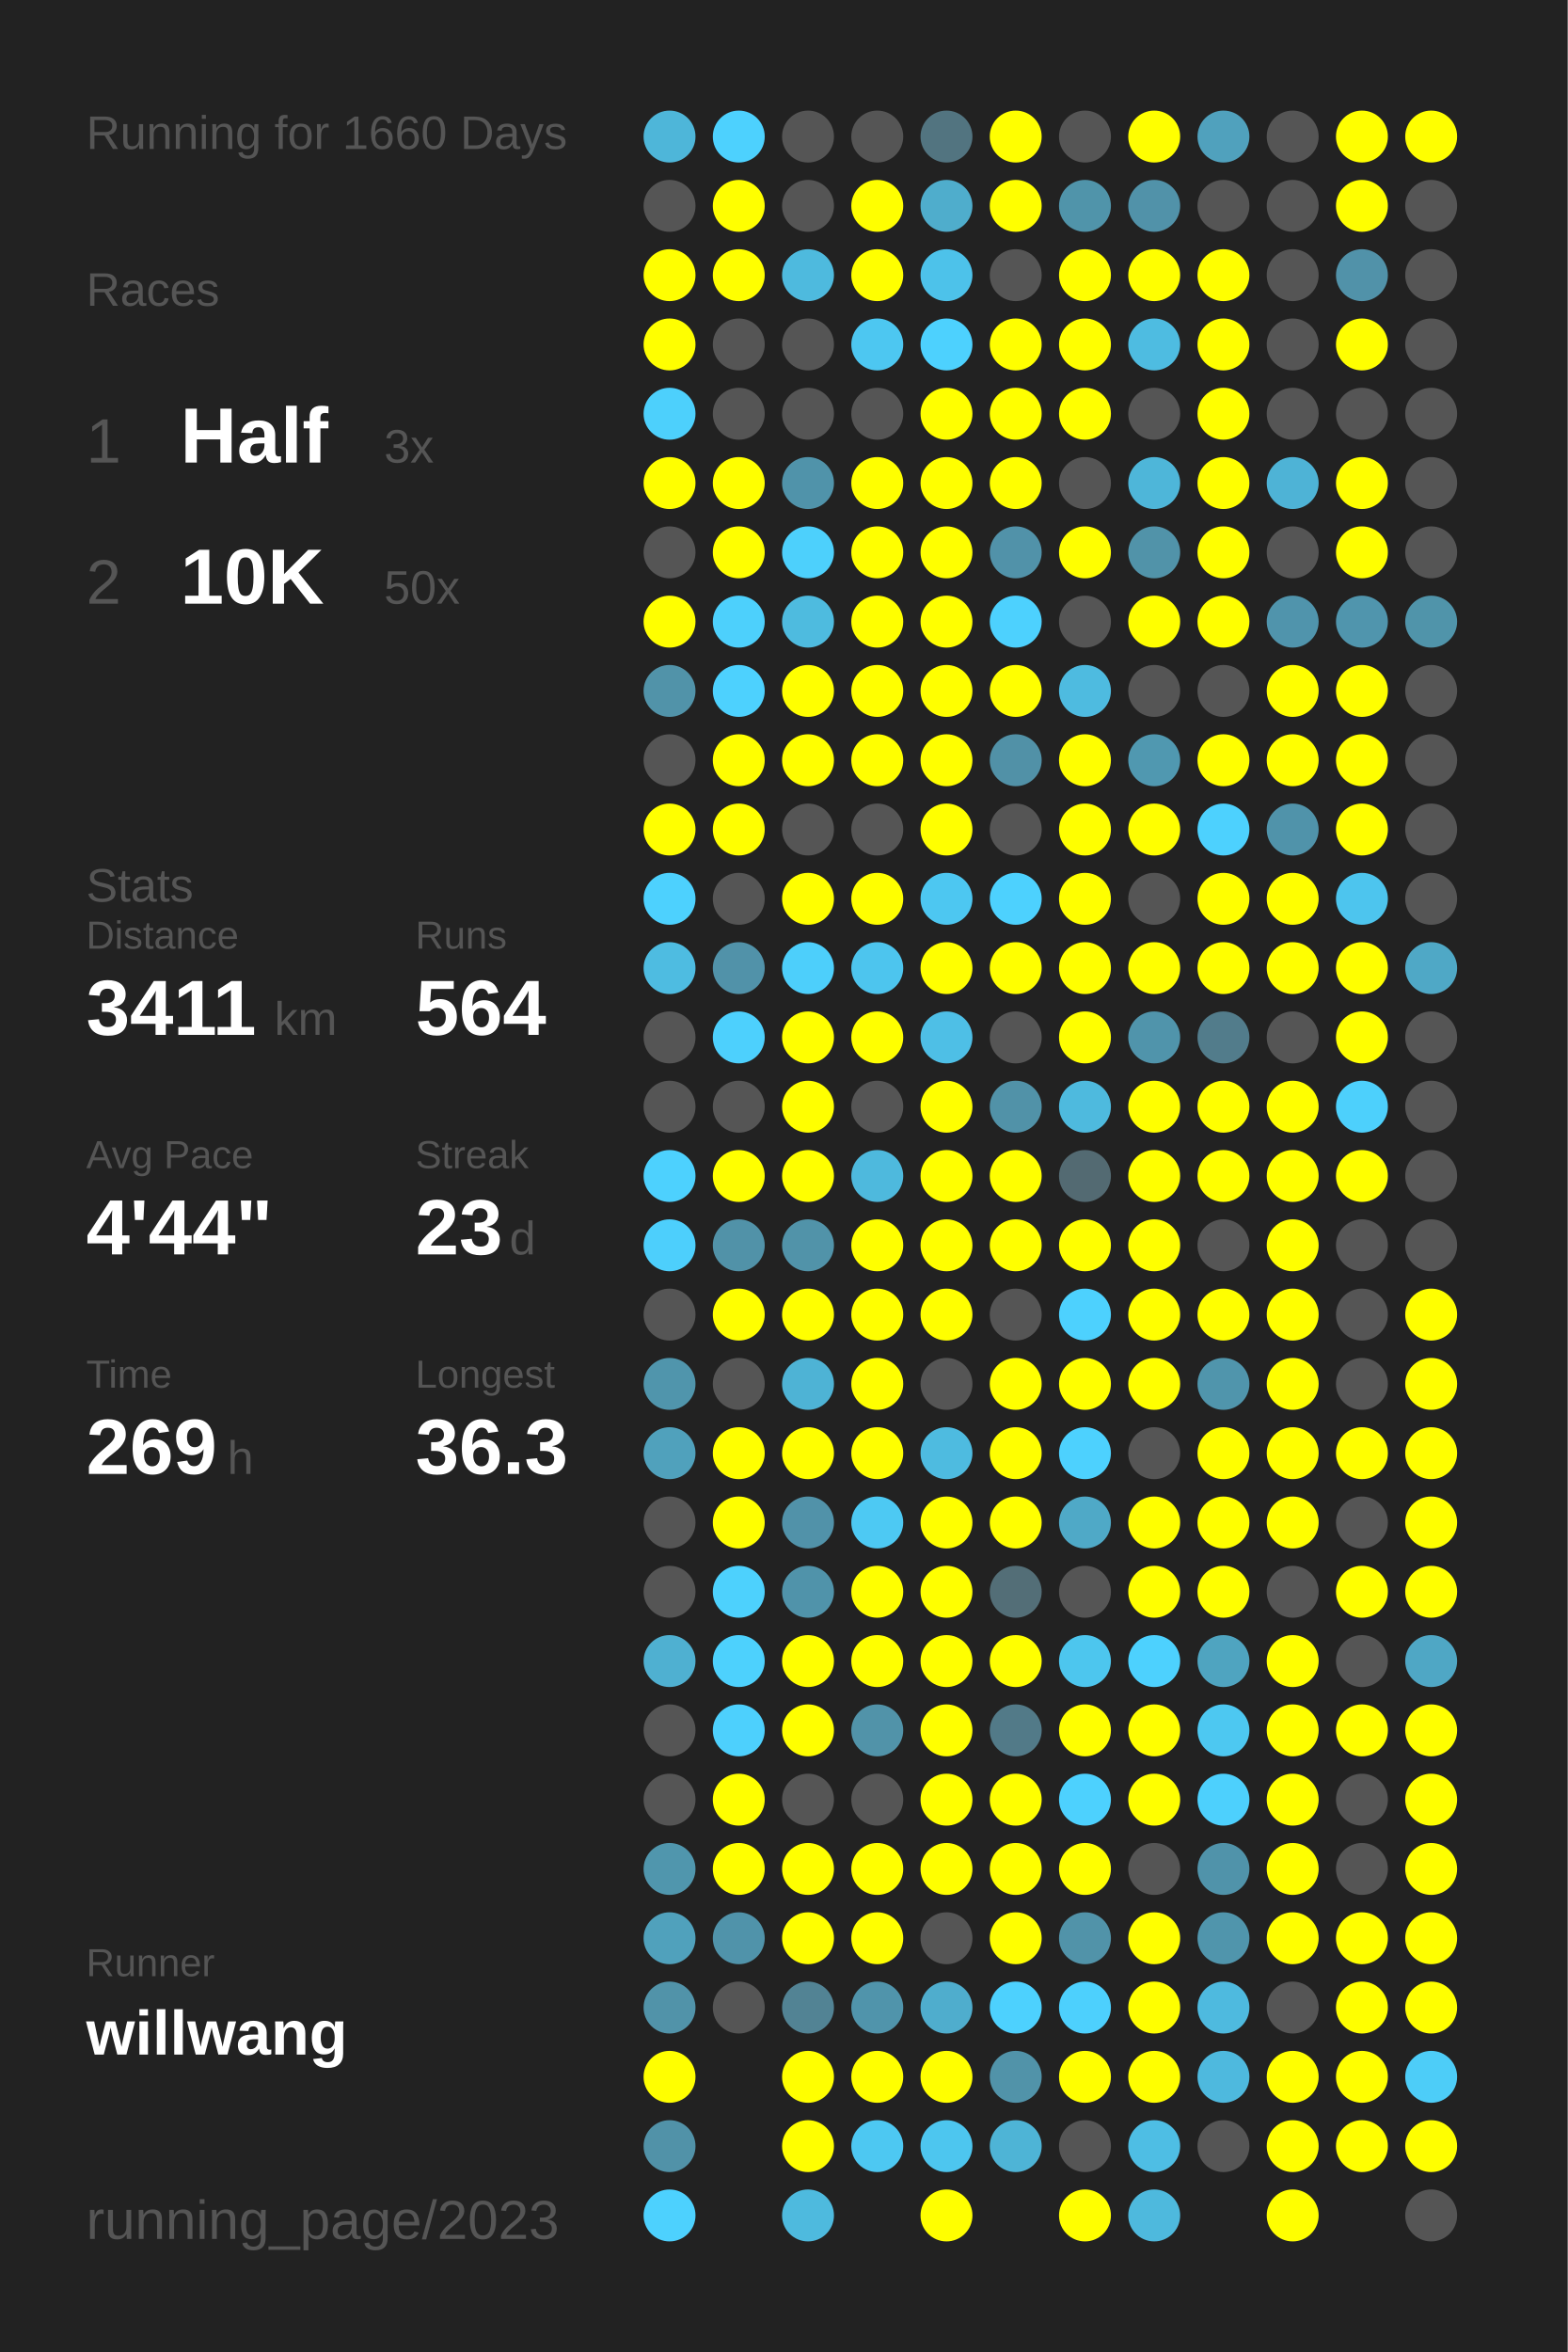
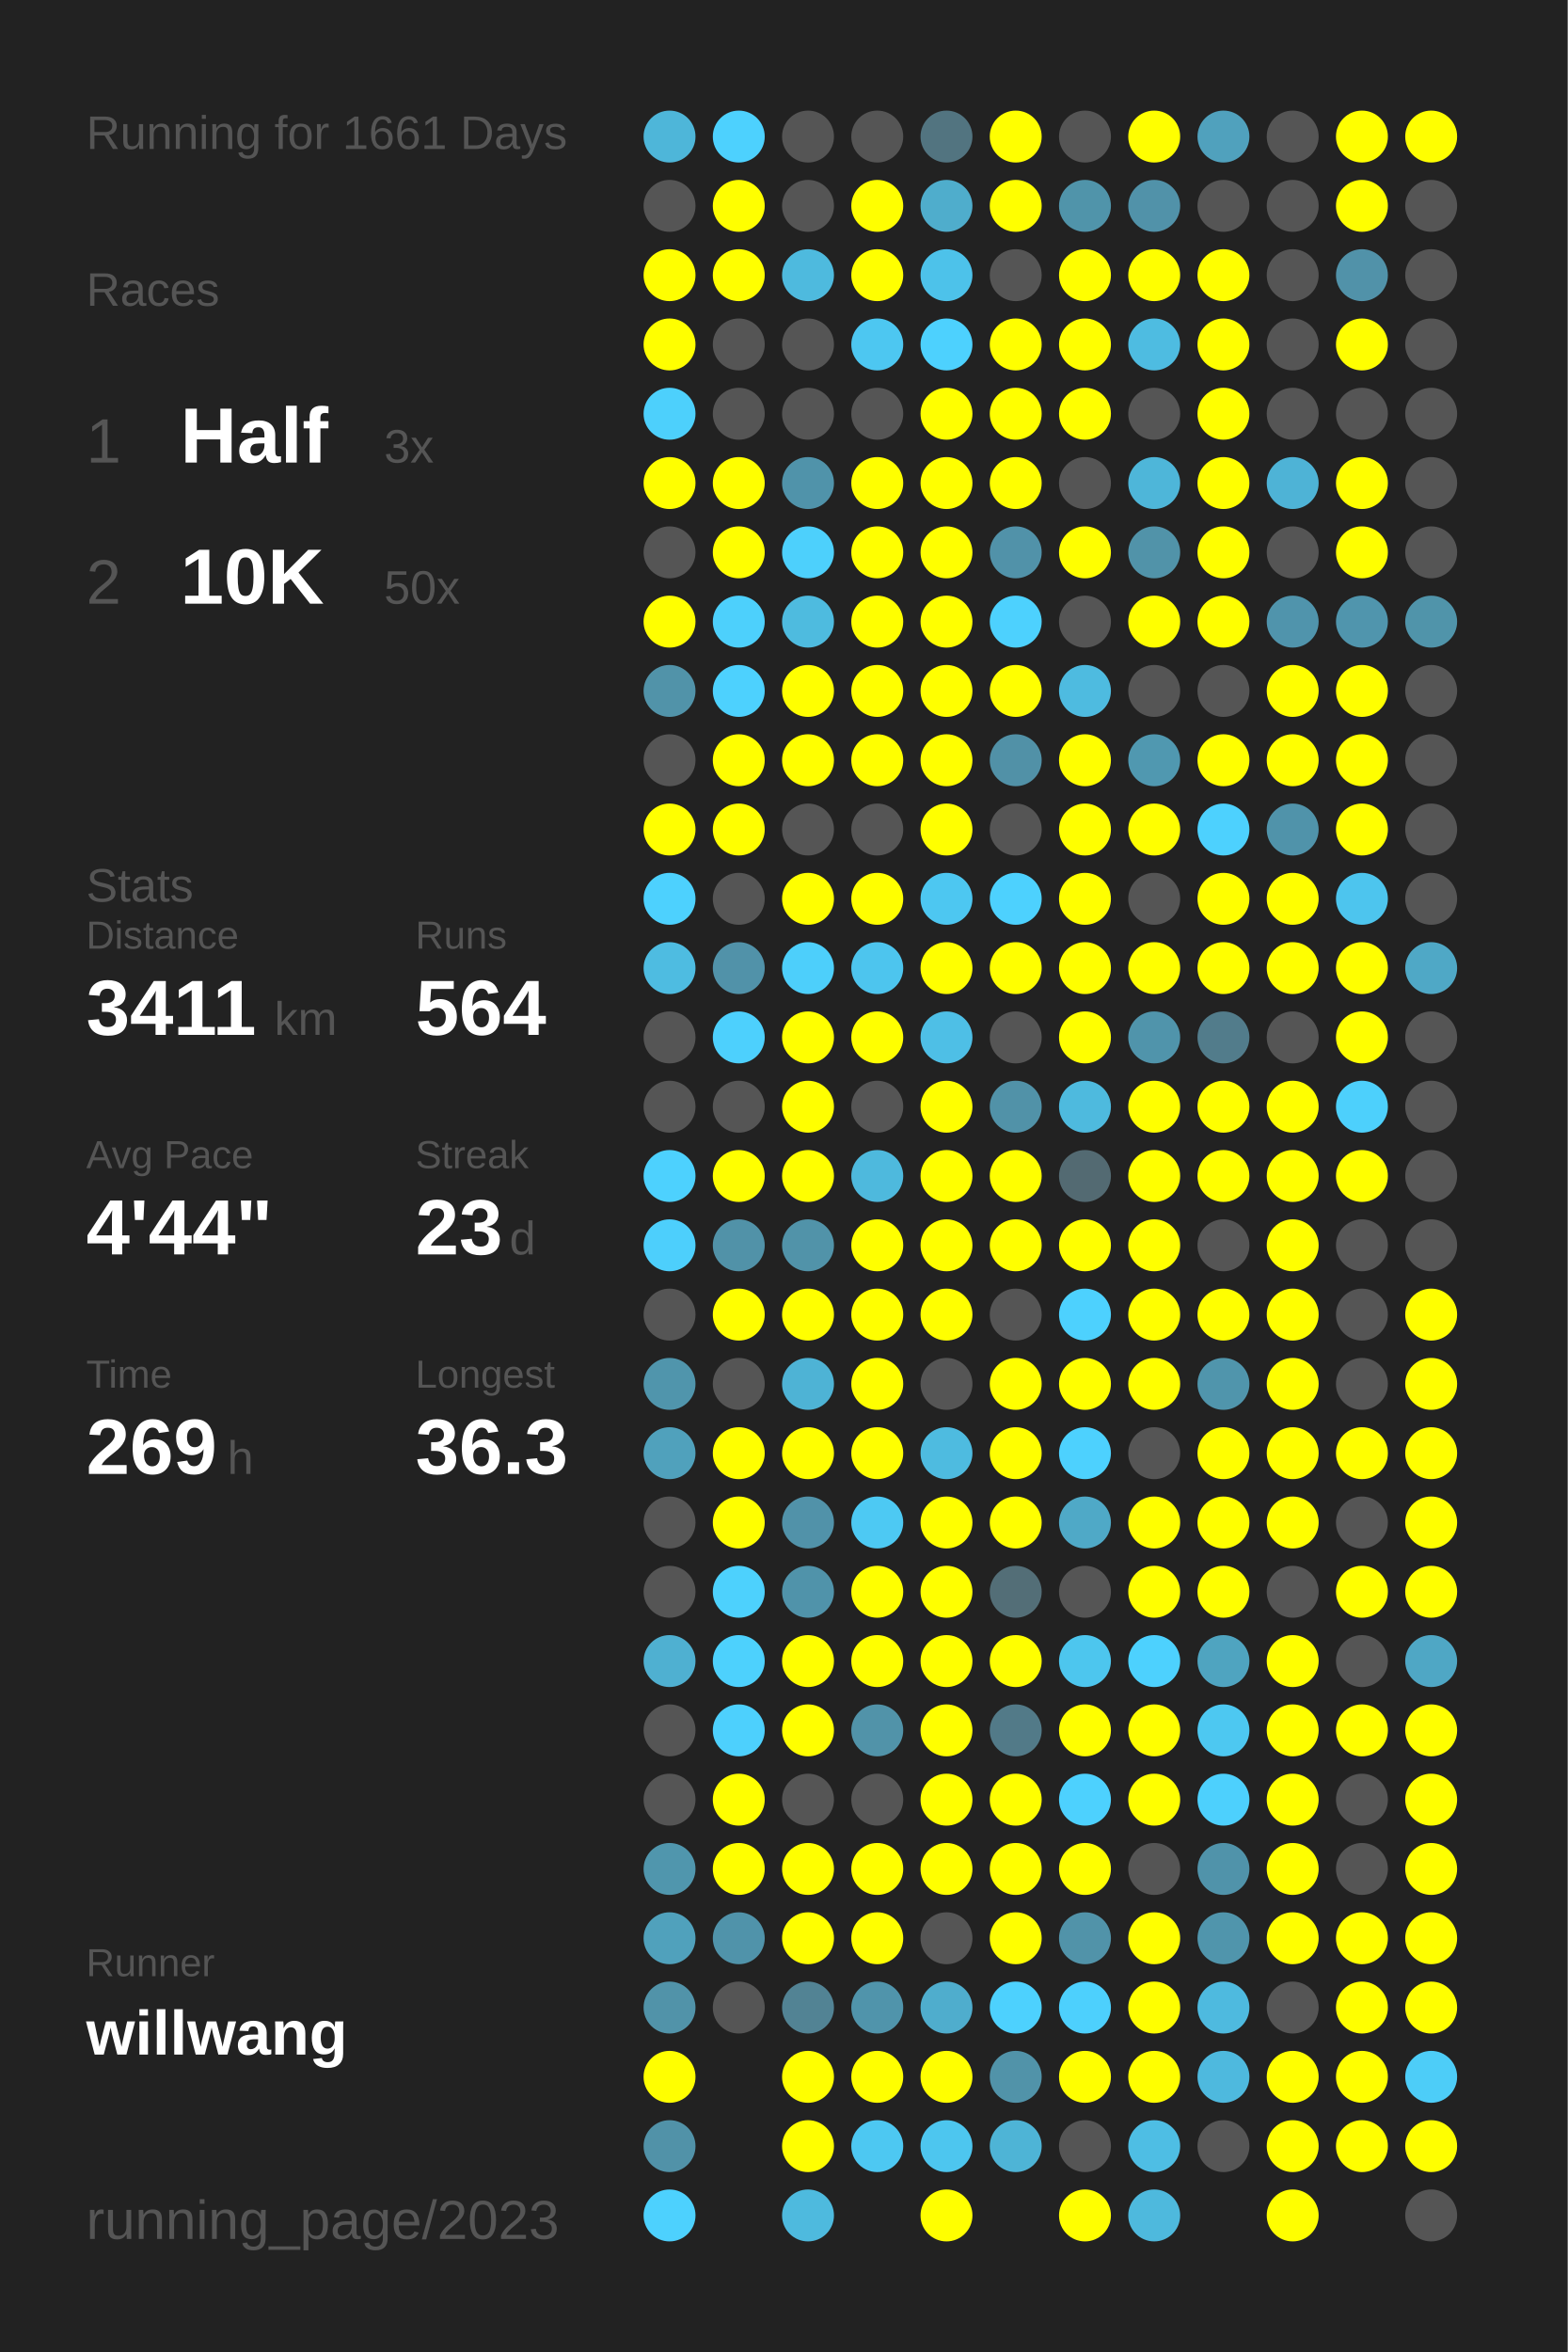
<svg xmlns="http://www.w3.org/2000/svg" baseProfile="full" height="300mm" version="1.1" viewBox="0,0,200,300" width="200mm">
  <defs />
  <rect fill="#222222" height="300" width="200" x="0" y="0" />
-   <text fill="#555555" style="font-size:6px; font-family:Arial;" x="11" y="19">Running for 1660 Days</text>
+   <text fill="#555555" style="font-size:6px; font-family:Arial;" x="11" y="19">Running for 1661 Days</text>
  <text fill="#555555" style="font-size:6px; font-family:Arial;" x="11" y="39">Races</text>
  <text fill="#555555" style="font-size:8px; font-family:Arial;" x="11" y="59">1</text>
  <text fill="#FFFFFF" style="font-size:10px; font-family:Arial; font-weight:bold;" x="23" y="59">Half</text>
  <text fill="#555555" style="font-size:6px; font-family:Arial;" x="49" y="59">3x</text>
  <text fill="#555555" style="font-size:8px; font-family:Arial;" x="11" y="77">2</text>
  <text fill="#FFFFFF" style="font-size:10px; font-family:Arial; font-weight:bold;" x="23" y="77">10K</text>
  <text fill="#555555" style="font-size:6px; font-family:Arial;" x="49" y="77">50x</text>
  <text fill="#555555" style="font-size:6px; font-family:Arial;" x="11" y="115">Stats</text>
  <text fill="#555555" style="font-size:5px; font-family:Arial;" x="11" y="121">Distance</text>
  <text fill="#FFFFFF" style="font-size:10px; font-family:Arial; font-weight:bold;" x="11" y="132">3411</text>
  <text fill="#555555" style="font-size:6px; font-family:Arial;" x="35" y="132">km</text>
  <text fill="#555555" style="font-size:5px; font-family:Arial;" x="53" y="121">Runs</text>
  <text fill="#FFFFFF" style="font-size:10px; font-family:Arial; font-weight:bold;" x="53" y="132">564</text>
  <text fill="#555555" style="font-size:5px; font-family:Arial;" x="11" y="149">Avg Pace</text>
  <text fill="#FFFFFF" style="font-size:10px; font-family:Arial; font-weight:bold;" x="11" y="160">4'44"</text>
  <text fill="#555555" style="font-size:5px; font-family:Arial;" x="53" y="149">Streak</text>
  <text fill="#FFFFFF" style="font-size:10px; font-family:Arial; font-weight:bold;" x="53" y="160">23</text>
  <text fill="#555555" style="font-size:6px; font-family:Arial;" x="65" y="160">d</text>
  <text fill="#555555" style="font-size:5px; font-family:Arial;" x="11" y="177">Time</text>
  <text fill="#FFFFFF" style="font-size:10px; font-family:Arial; font-weight:bold;" x="11" y="188">269</text>
  <text fill="#555555" style="font-size:6px; font-family:Arial;" x="29" y="188">h</text>
  <text fill="#555555" style="font-size:5px; font-family:Arial;" x="53" y="177">Longest</text>
  <text fill="#FFFFFF" style="font-size:10px; font-family:Arial; font-weight:bold;" x="53" y="188">36.3</text>
  <text fill="#555555" style="font-size:5px; font-family:Arial;" x="11" y="252.065">Runner</text>
  <text fill="#FFFFFF" style="font-size:8px; font-family:Arial; font-weight:bold;" x="11" y="262.065">willwang</text>
  <text fill="#555555" style="font-size:7px; font-family:Arial;" x="11" y="285.581">running_page/2023</text>
  <circle cx="85.417" cy="17.419" fill="#4eb6d9" r="3.312" />
  <circle cx="85.417" cy="26.258" fill="#555555" r="3.312" />
  <circle cx="85.417" cy="35.097" fill="#FFFF00" r="3.312" />
  <circle cx="85.417" cy="43.935" fill="#FFFF00" r="3.312" />
  <circle cx="85.417" cy="52.774" fill="#4dd0fc" r="3.312" />
  <circle cx="85.417" cy="61.613" fill="#FFFF00" r="3.312" />
  <circle cx="85.417" cy="70.452" fill="#555555" r="3.312" />
  <circle cx="85.417" cy="79.29" fill="#FFFF00" r="3.312" />
  <circle cx="85.417" cy="88.129" fill="#5193a9" r="3.312" />
  <circle cx="85.417" cy="96.968" fill="#555555" r="3.312" />
  <circle cx="85.417" cy="105.806" fill="#FFFF00" r="3.312" />
  <circle cx="85.417" cy="114.645" fill="#4dd1fe" r="3.312" />
  <circle cx="85.417" cy="123.484" fill="#4ebce1" r="3.312" />
  <circle cx="85.417" cy="132.323" fill="#555555" r="3.312" />
  <circle cx="85.417" cy="141.161" fill="#555555" r="3.312" />
  <circle cx="85.417" cy="150" fill="#4dd1fe" r="3.312" />
  <circle cx="85.417" cy="158.839" fill="#4dcffc" r="3.312" />
  <circle cx="85.417" cy="167.677" fill="#555555" r="3.312" />
  <circle cx="85.417" cy="176.516" fill="#5095ac" r="3.312" />
  <circle cx="85.417" cy="185.355" fill="#50a1bc" r="3.312" />
  <circle cx="85.417" cy="194.194" fill="#555555" r="3.312" />
  <circle cx="85.417" cy="203.032" fill="#555555" r="3.312" />
  <circle cx="85.417" cy="211.871" fill="#4fb0d1" r="3.312" />
  <circle cx="85.417" cy="220.71" fill="#555555" r="3.312" />
  <circle cx="85.417" cy="229.548" fill="#555555" r="3.312" />
  <circle cx="85.417" cy="238.387" fill="#5096ad" r="3.312" />
  <circle cx="85.417" cy="247.226" fill="#50a1bc" r="3.312" />
  <circle cx="85.417" cy="256.065" fill="#5193a9" r="3.312" />
  <circle cx="85.417" cy="264.903" fill="#FFFF00" r="3.312" />
  <circle cx="85.417" cy="273.742" fill="#5192a8" r="3.312" />
  <circle cx="85.417" cy="282.581" fill="#4dd1fe" r="3.312" />
  <circle cx="94.25" cy="17.419" fill="#4dd1fe" r="3.312" />
  <circle cx="94.25" cy="26.258" fill="#FFFF00" r="3.312" />
  <circle cx="94.25" cy="35.097" fill="#FFFF00" r="3.312" />
  <circle cx="94.25" cy="43.935" fill="#555555" r="3.312" />
  <circle cx="94.25" cy="52.774" fill="#555555" r="3.312" />
  <circle cx="94.25" cy="61.613" fill="#FFFF00" r="3.312" />
  <circle cx="94.25" cy="70.452" fill="#FFFF00" r="3.312" />
  <circle cx="94.25" cy="79.29" fill="#4dd0fc" r="3.312" />
  <circle cx="94.25" cy="88.129" fill="#4dd1fe" r="3.312" />
  <circle cx="94.25" cy="96.968" fill="#FFFF00" r="3.312" />
  <circle cx="94.25" cy="105.806" fill="#FFFF00" r="3.312" />
  <circle cx="94.25" cy="114.645" fill="#555555" r="3.312" />
  <circle cx="94.25" cy="123.484" fill="#5192a9" r="3.312" />
  <circle cx="94.25" cy="132.323" fill="#4dd0fd" r="3.312" />
  <circle cx="94.25" cy="141.161" fill="#555555" r="3.312" />
  <circle cx="94.25" cy="150" fill="#FFFF00" r="3.312" />
  <circle cx="94.25" cy="158.839" fill="#5192a8" r="3.312" />
  <circle cx="94.25" cy="167.677" fill="#FFFF00" r="3.312" />
  <circle cx="94.25" cy="176.516" fill="#555555" r="3.312" />
  <circle cx="94.25" cy="185.355" fill="#FFFF00" r="3.312" />
  <circle cx="94.25" cy="194.194" fill="#FFFF00" r="3.312" />
  <circle cx="94.25" cy="203.032" fill="#4dd1fd" r="3.312" />
  <circle cx="94.25" cy="211.871" fill="#4dd1fd" r="3.312" />
  <circle cx="94.25" cy="220.71" fill="#4dd0fd" r="3.312" />
  <circle cx="94.25" cy="229.548" fill="#FFFF00" r="3.312" />
  <circle cx="94.25" cy="238.387" fill="#FFFF00" r="3.312" />
  <circle cx="94.25" cy="247.226" fill="#5093aa" r="3.312" />
  <circle cx="94.25" cy="256.065" fill="#555555" r="3.312" />
  <circle cx="103.083" cy="17.419" fill="#555555" r="3.312" />
  <circle cx="103.083" cy="26.258" fill="#555555" r="3.312" />
  <circle cx="103.083" cy="35.097" fill="#4ebade" r="3.312" />
  <circle cx="103.083" cy="43.935" fill="#555555" r="3.312" />
  <circle cx="103.083" cy="52.774" fill="#555555" r="3.312" />
  <circle cx="103.083" cy="61.613" fill="#5093aa" r="3.312" />
  <circle cx="103.083" cy="70.452" fill="#4dd0fc" r="3.312" />
  <circle cx="103.083" cy="79.29" fill="#4ebbdf" r="3.312" />
  <circle cx="103.083" cy="88.129" fill="#FFFF00" r="3.312" />
  <circle cx="103.083" cy="96.968" fill="#FFFF00" r="3.312" />
  <circle cx="103.083" cy="105.806" fill="#555555" r="3.312" />
  <circle cx="103.083" cy="114.645" fill="#FFFF00" r="3.312" />
  <circle cx="103.083" cy="123.484" fill="#4dcffb" r="3.312" />
  <circle cx="103.083" cy="132.323" fill="#FFFF00" r="3.312" />
  <circle cx="103.083" cy="141.161" fill="#FFFF00" r="3.312" />
  <circle cx="103.083" cy="150" fill="#FFFF00" r="3.312" />
  <circle cx="103.083" cy="158.839" fill="#5193a9" r="3.312" />
  <circle cx="103.083" cy="167.677" fill="#FFFF00" r="3.312" />
  <circle cx="103.083" cy="176.516" fill="#4eb3d5" r="3.312" />
  <circle cx="103.083" cy="185.355" fill="#FFFF00" r="3.312" />
  <circle cx="103.083" cy="194.194" fill="#5192a9" r="3.312" />
  <circle cx="103.083" cy="203.032" fill="#5093aa" r="3.312" />
  <circle cx="103.083" cy="211.871" fill="#FFFF00" r="3.312" />
  <circle cx="103.083" cy="220.71" fill="#FFFF00" r="3.312" />
  <circle cx="103.083" cy="229.548" fill="#555555" r="3.312" />
  <circle cx="103.083" cy="238.387" fill="#FFFF00" r="3.312" />
  <circle cx="103.083" cy="247.226" fill="#FFFF00" r="3.312" />
  <circle cx="103.083" cy="256.065" fill="#528394" r="3.312" />
  <circle cx="103.083" cy="264.903" fill="#FFFF00" r="3.312" />
  <circle cx="103.083" cy="273.742" fill="#FFFF00" r="3.312" />
  <circle cx="103.083" cy="282.581" fill="#4ebade" r="3.312" />
  <circle cx="111.917" cy="17.419" fill="#555555" r="3.312" />
  <circle cx="111.917" cy="26.258" fill="#FFFF00" r="3.312" />
  <circle cx="111.917" cy="35.097" fill="#FFFF00" r="3.312" />
  <circle cx="111.917" cy="43.935" fill="#4dc7f1" r="3.312" />
  <circle cx="111.917" cy="52.774" fill="#555555" r="3.312" />
  <circle cx="111.917" cy="61.613" fill="#FFFF00" r="3.312" />
  <circle cx="111.917" cy="70.452" fill="#FFFF00" r="3.312" />
  <circle cx="111.917" cy="79.29" fill="#FFFF00" r="3.312" />
  <circle cx="111.917" cy="88.129" fill="#FFFF00" r="3.312" />
  <circle cx="111.917" cy="96.968" fill="#FFFF00" r="3.312" />
  <circle cx="111.917" cy="105.806" fill="#555555" r="3.312" />
  <circle cx="111.917" cy="114.645" fill="#FFFF00" r="3.312" />
  <circle cx="111.917" cy="123.484" fill="#4dc5ee" r="3.312" />
  <circle cx="111.917" cy="132.323" fill="#FFFF00" r="3.312" />
  <circle cx="111.917" cy="141.161" fill="#555555" r="3.312" />
  <circle cx="111.917" cy="150" fill="#4eb9dd" r="3.312" />
  <circle cx="111.917" cy="158.839" fill="#FFFF00" r="3.312" />
  <circle cx="111.917" cy="167.677" fill="#FFFF00" r="3.312" />
  <circle cx="111.917" cy="176.516" fill="#FFFF00" r="3.312" />
  <circle cx="111.917" cy="185.355" fill="#FFFF00" r="3.312" />
  <circle cx="111.917" cy="194.194" fill="#4dc9f3" r="3.312" />
  <circle cx="111.917" cy="203.032" fill="#FFFF00" r="3.312" />
  <circle cx="111.917" cy="211.871" fill="#FFFF00" r="3.312" />
  <circle cx="111.917" cy="220.71" fill="#5193a9" r="3.312" />
  <circle cx="111.917" cy="229.548" fill="#555555" r="3.312" />
  <circle cx="111.917" cy="238.387" fill="#FFFF00" r="3.312" />
  <circle cx="111.917" cy="247.226" fill="#FFFF00" r="3.312" />
  <circle cx="111.917" cy="256.065" fill="#5094ab" r="3.312" />
  <circle cx="111.917" cy="264.903" fill="#FFFF00" r="3.312" />
  <circle cx="111.917" cy="273.742" fill="#4dc8f2" r="3.312" />
  <circle cx="120.75" cy="17.419" fill="#527480" r="3.312" />
  <circle cx="120.75" cy="26.258" fill="#4fadcc" r="3.312" />
  <circle cx="120.75" cy="35.097" fill="#4dc2ea" r="3.312" />
  <circle cx="120.75" cy="43.935" fill="#4dd1fe" r="3.312" />
  <circle cx="120.75" cy="52.774" fill="#FFFF00" r="3.312" />
  <circle cx="120.75" cy="61.613" fill="#FFFF00" r="3.312" />
  <circle cx="120.75" cy="70.452" fill="#FFFF00" r="3.312" />
  <circle cx="120.75" cy="79.29" fill="#FFFF00" r="3.312" />
  <circle cx="120.75" cy="88.129" fill="#FFFF00" r="3.312" />
  <circle cx="120.75" cy="96.968" fill="#FFFF00" r="3.312" />
  <circle cx="120.75" cy="105.806" fill="#FFFF00" r="3.312" />
  <circle cx="120.75" cy="114.645" fill="#4dc7f1" r="3.312" />
  <circle cx="120.75" cy="123.484" fill="#FFFF00" r="3.312" />
  <circle cx="120.75" cy="132.323" fill="#4ebfe6" r="3.312" />
  <circle cx="120.75" cy="141.161" fill="#FFFF00" r="3.312" />
  <circle cx="120.75" cy="150" fill="#FFFF00" r="3.312" />
  <circle cx="120.75" cy="158.839" fill="#FFFF00" r="3.312" />
  <circle cx="120.75" cy="167.677" fill="#FFFF00" r="3.312" />
  <circle cx="120.75" cy="176.516" fill="#555555" r="3.312" />
  <circle cx="120.75" cy="185.355" fill="#4ebbe0" r="3.312" />
  <circle cx="120.75" cy="194.194" fill="#FFFF00" r="3.312" />
  <circle cx="120.75" cy="203.032" fill="#FFFF00" r="3.312" />
  <circle cx="120.75" cy="211.871" fill="#FFFF00" r="3.312" />
  <circle cx="120.75" cy="220.71" fill="#FFFF00" r="3.312" />
  <circle cx="120.75" cy="229.548" fill="#FFFF00" r="3.312" />
  <circle cx="120.75" cy="238.387" fill="#FFFF00" r="3.312" />
  <circle cx="120.75" cy="247.226" fill="#555555" r="3.312" />
  <circle cx="120.75" cy="256.065" fill="#4fadcd" r="3.312" />
  <circle cx="120.75" cy="264.903" fill="#FFFF00" r="3.312" />
  <circle cx="120.75" cy="273.742" fill="#4dc6ef" r="3.312" />
  <circle cx="120.75" cy="282.581" fill="#FFFF00" r="3.312" />
  <circle cx="129.583" cy="17.419" fill="#FFFF00" r="3.312" />
  <circle cx="129.583" cy="26.258" fill="#FFFF00" r="3.312" />
  <circle cx="129.583" cy="35.097" fill="#555555" r="3.312" />
  <circle cx="129.583" cy="43.935" fill="#FFFF00" r="3.312" />
  <circle cx="129.583" cy="52.774" fill="#FFFF00" r="3.312" />
  <circle cx="129.583" cy="61.613" fill="#FFFF00" r="3.312" />
  <circle cx="129.583" cy="70.452" fill="#5192a9" r="3.312" />
  <circle cx="129.583" cy="79.29" fill="#4dd1fe" r="3.312" />
  <circle cx="129.583" cy="88.129" fill="#FFFF00" r="3.312" />
  <circle cx="129.583" cy="96.968" fill="#5191a7" r="3.312" />
  <circle cx="129.583" cy="105.806" fill="#555555" r="3.312" />
  <circle cx="129.583" cy="114.645" fill="#4dd1fe" r="3.312" />
  <circle cx="129.583" cy="123.484" fill="#FFFF00" r="3.312" />
  <circle cx="129.583" cy="132.323" fill="#555555" r="3.312" />
  <circle cx="129.583" cy="141.161" fill="#5192a8" r="3.312" />
  <circle cx="129.583" cy="150" fill="#FFFF00" r="3.312" />
  <circle cx="129.583" cy="158.839" fill="#FFFF00" r="3.312" />
  <circle cx="129.583" cy="167.677" fill="#555555" r="3.312" />
  <circle cx="129.583" cy="176.516" fill="#FFFF00" r="3.312" />
  <circle cx="129.583" cy="185.355" fill="#FFFF00" r="3.312" />
  <circle cx="129.583" cy="194.194" fill="#FFFF00" r="3.312" />
  <circle cx="129.583" cy="203.032" fill="#536e77" r="3.312" />
  <circle cx="129.583" cy="211.871" fill="#FFFF00" r="3.312" />
  <circle cx="129.583" cy="220.71" fill="#527a88" r="3.312" />
  <circle cx="129.583" cy="229.548" fill="#FFFF00" r="3.312" />
  <circle cx="129.583" cy="238.387" fill="#FFFF00" r="3.312" />
  <circle cx="129.583" cy="247.226" fill="#FFFF00" r="3.312" />
  <circle cx="129.583" cy="256.065" fill="#4dd1fe" r="3.312" />
  <circle cx="129.583" cy="264.903" fill="#5193a9" r="3.312" />
  <circle cx="129.583" cy="273.742" fill="#4eb4d6" r="3.312" />
  <circle cx="138.417" cy="17.419" fill="#555555" r="3.312" />
  <circle cx="138.417" cy="26.258" fill="#5094aa" r="3.312" />
  <circle cx="138.417" cy="35.097" fill="#FFFF00" r="3.312" />
  <circle cx="138.417" cy="43.935" fill="#FFFF00" r="3.312" />
  <circle cx="138.417" cy="52.774" fill="#FFFF00" r="3.312" />
  <circle cx="138.417" cy="61.613" fill="#555555" r="3.312" />
  <circle cx="138.417" cy="70.452" fill="#FFFF00" r="3.312" />
  <circle cx="138.417" cy="79.29" fill="#555555" r="3.312" />
  <circle cx="138.417" cy="88.129" fill="#4ebbe0" r="3.312" />
  <circle cx="138.417" cy="96.968" fill="#FFFF00" r="3.312" />
  <circle cx="138.417" cy="105.806" fill="#FFFF00" r="3.312" />
  <circle cx="138.417" cy="114.645" fill="#FFFF00" r="3.312" />
  <circle cx="138.417" cy="123.484" fill="#FFFF00" r="3.312" />
  <circle cx="138.417" cy="132.323" fill="#FFFF00" r="3.312" />
  <circle cx="138.417" cy="141.161" fill="#4ebade" r="3.312" />
  <circle cx="138.417" cy="150" fill="#536a72" r="3.312" />
  <circle cx="138.417" cy="158.839" fill="#FFFF00" r="3.312" />
  <circle cx="138.417" cy="167.677" fill="#4dd1fe" r="3.312" />
  <circle cx="138.417" cy="176.516" fill="#FFFF00" r="3.312" />
  <circle cx="138.417" cy="185.355" fill="#4dd1fe" r="3.312" />
  <circle cx="138.417" cy="194.194" fill="#4fa9c7" r="3.312" />
  <circle cx="138.417" cy="203.032" fill="#555555" r="3.312" />
  <circle cx="138.417" cy="211.871" fill="#4dc6ee" r="3.312" />
  <circle cx="138.417" cy="220.71" fill="#FFFF00" r="3.312" />
  <circle cx="138.417" cy="229.548" fill="#4dd1fe" r="3.312" />
  <circle cx="138.417" cy="238.387" fill="#FFFF00" r="3.312" />
  <circle cx="138.417" cy="247.226" fill="#5193a9" r="3.312" />
  <circle cx="138.417" cy="256.065" fill="#4dd0fd" r="3.312" />
  <circle cx="138.417" cy="264.903" fill="#FFFF00" r="3.312" />
  <circle cx="138.417" cy="273.742" fill="#555555" r="3.312" />
  <circle cx="138.417" cy="282.581" fill="#FFFF00" r="3.312" />
  <circle cx="147.25" cy="17.419" fill="#FFFF00" r="3.312" />
  <circle cx="147.25" cy="26.258" fill="#5192a9" r="3.312" />
  <circle cx="147.25" cy="35.097" fill="#FFFF00" r="3.312" />
  <circle cx="147.25" cy="43.935" fill="#4ebce1" r="3.312" />
  <circle cx="147.25" cy="52.774" fill="#555555" r="3.312" />
  <circle cx="147.25" cy="61.613" fill="#4eb6d9" r="3.312" />
  <circle cx="147.25" cy="70.452" fill="#5193a9" r="3.312" />
  <circle cx="147.25" cy="79.29" fill="#FFFF00" r="3.312" />
  <circle cx="147.25" cy="88.129" fill="#555555" r="3.312" />
  <circle cx="147.25" cy="96.968" fill="#5098b0" r="3.312" />
  <circle cx="147.25" cy="105.806" fill="#FFFF00" r="3.312" />
  <circle cx="147.25" cy="114.645" fill="#555555" r="3.312" />
  <circle cx="147.25" cy="123.484" fill="#FFFF00" r="3.312" />
  <circle cx="147.25" cy="132.323" fill="#5094ab" r="3.312" />
  <circle cx="147.25" cy="141.161" fill="#FFFF00" r="3.312" />
  <circle cx="147.25" cy="150" fill="#FFFF00" r="3.312" />
  <circle cx="147.25" cy="158.839" fill="#FFFF00" r="3.312" />
  <circle cx="147.25" cy="167.677" fill="#FFFF00" r="3.312" />
  <circle cx="147.25" cy="176.516" fill="#FFFF00" r="3.312" />
  <circle cx="147.25" cy="185.355" fill="#555555" r="3.312" />
  <circle cx="147.25" cy="194.194" fill="#FFFF00" r="3.312" />
  <circle cx="147.25" cy="203.032" fill="#FFFF00" r="3.312" />
  <circle cx="147.25" cy="211.871" fill="#4dd1fe" r="3.312" />
  <circle cx="147.25" cy="220.71" fill="#FFFF00" r="3.312" />
  <circle cx="147.25" cy="229.548" fill="#FFFF00" r="3.312" />
  <circle cx="147.25" cy="238.387" fill="#555555" r="3.312" />
  <circle cx="147.25" cy="247.226" fill="#FFFF00" r="3.312" />
  <circle cx="147.25" cy="256.065" fill="#FFFF00" r="3.312" />
  <circle cx="147.25" cy="264.903" fill="#FFFF00" r="3.312" />
  <circle cx="147.25" cy="273.742" fill="#4ebee4" r="3.312" />
  <circle cx="147.25" cy="282.581" fill="#4eb9dd" r="3.312" />
  <circle cx="156.083" cy="17.419" fill="#50a1bd" r="3.312" />
  <circle cx="156.083" cy="26.258" fill="#555555" r="3.312" />
  <circle cx="156.083" cy="35.097" fill="#FFFF00" r="3.312" />
  <circle cx="156.083" cy="43.935" fill="#FFFF00" r="3.312" />
  <circle cx="156.083" cy="52.774" fill="#FFFF00" r="3.312" />
  <circle cx="156.083" cy="61.613" fill="#FFFF00" r="3.312" />
  <circle cx="156.083" cy="70.452" fill="#FFFF00" r="3.312" />
  <circle cx="156.083" cy="79.29" fill="#FFFF00" r="3.312" />
  <circle cx="156.083" cy="88.129" fill="#555555" r="3.312" />
  <circle cx="156.083" cy="96.968" fill="#FFFF00" r="3.312" />
  <circle cx="156.083" cy="105.806" fill="#4dd1fe" r="3.312" />
  <circle cx="156.083" cy="114.645" fill="#FFFF00" r="3.312" />
  <circle cx="156.083" cy="123.484" fill="#FFFF00" r="3.312" />
  <circle cx="156.083" cy="132.323" fill="#527c8b" r="3.312" />
  <circle cx="156.083" cy="141.161" fill="#FFFF00" r="3.312" />
  <circle cx="156.083" cy="150" fill="#FFFF00" r="3.312" />
  <circle cx="156.083" cy="158.839" fill="#555555" r="3.312" />
  <circle cx="156.083" cy="167.677" fill="#FFFF00" r="3.312" />
  <circle cx="156.083" cy="176.516" fill="#5095ac" r="3.312" />
  <circle cx="156.083" cy="185.355" fill="#FFFF00" r="3.312" />
  <circle cx="156.083" cy="194.194" fill="#FFFF00" r="3.312" />
  <circle cx="156.083" cy="203.032" fill="#FFFF00" r="3.312" />
  <circle cx="156.083" cy="211.871" fill="#4fa4c0" r="3.312" />
  <circle cx="156.083" cy="220.71" fill="#4dc8f1" r="3.312" />
  <circle cx="156.083" cy="229.548" fill="#4dd0fd" r="3.312" />
  <circle cx="156.083" cy="238.387" fill="#5093aa" r="3.312" />
  <circle cx="156.083" cy="247.226" fill="#5095ac" r="3.312" />
  <circle cx="156.083" cy="256.065" fill="#4ebadf" r="3.312" />
  <circle cx="156.083" cy="264.903" fill="#4eb9de" r="3.312" />
  <circle cx="156.083" cy="273.742" fill="#555555" r="3.312" />
  <circle cx="164.917" cy="17.419" fill="#555555" r="3.312" />
  <circle cx="164.917" cy="26.258" fill="#555555" r="3.312" />
  <circle cx="164.917" cy="35.097" fill="#555555" r="3.312" />
  <circle cx="164.917" cy="43.935" fill="#555555" r="3.312" />
  <circle cx="164.917" cy="52.774" fill="#555555" r="3.312" />
  <circle cx="164.917" cy="61.613" fill="#4eb3d6" r="3.312" />
  <circle cx="164.917" cy="70.452" fill="#555555" r="3.312" />
  <circle cx="164.917" cy="79.29" fill="#5094ac" r="3.312" />
  <circle cx="164.917" cy="88.129" fill="#FFFF00" r="3.312" />
  <circle cx="164.917" cy="96.968" fill="#FFFF00" r="3.312" />
  <circle cx="164.917" cy="105.806" fill="#5093aa" r="3.312" />
  <circle cx="164.917" cy="114.645" fill="#FFFF00" r="3.312" />
  <circle cx="164.917" cy="123.484" fill="#FFFF00" r="3.312" />
  <circle cx="164.917" cy="132.323" fill="#555555" r="3.312" />
  <circle cx="164.917" cy="141.161" fill="#FFFF00" r="3.312" />
  <circle cx="164.917" cy="150" fill="#FFFF00" r="3.312" />
  <circle cx="164.917" cy="158.839" fill="#FFFF00" r="3.312" />
  <circle cx="164.917" cy="167.677" fill="#FFFF00" r="3.312" />
  <circle cx="164.917" cy="176.516" fill="#FFFF00" r="3.312" />
  <circle cx="164.917" cy="185.355" fill="#FFFF00" r="3.312" />
  <circle cx="164.917" cy="194.194" fill="#FFFF00" r="3.312" />
  <circle cx="164.917" cy="203.032" fill="#555555" r="3.312" />
  <circle cx="164.917" cy="211.871" fill="#FFFF00" r="3.312" />
  <circle cx="164.917" cy="220.71" fill="#FFFF00" r="3.312" />
  <circle cx="164.917" cy="229.548" fill="#FFFF00" r="3.312" />
  <circle cx="164.917" cy="238.387" fill="#FFFF00" r="3.312" />
  <circle cx="164.917" cy="247.226" fill="#FFFF00" r="3.312" />
  <circle cx="164.917" cy="256.065" fill="#555555" r="3.312" />
  <circle cx="164.917" cy="264.903" fill="#FFFF00" r="3.312" />
  <circle cx="164.917" cy="273.742" fill="#FFFF00" r="3.312" />
  <circle cx="164.917" cy="282.581" fill="#FFFF00" r="3.312" />
  <circle cx="173.75" cy="17.419" fill="#FFFF00" r="3.312" />
  <circle cx="173.75" cy="26.258" fill="#FFFF00" r="3.312" />
  <circle cx="173.75" cy="35.097" fill="#5192a9" r="3.312" />
  <circle cx="173.75" cy="43.935" fill="#FFFF00" r="3.312" />
  <circle cx="173.75" cy="52.774" fill="#555555" r="3.312" />
  <circle cx="173.75" cy="61.613" fill="#FFFF00" r="3.312" />
  <circle cx="173.75" cy="70.452" fill="#FFFF00" r="3.312" />
  <circle cx="173.75" cy="79.29" fill="#5095ad" r="3.312" />
  <circle cx="173.75" cy="88.129" fill="#FFFF00" r="3.312" />
  <circle cx="173.75" cy="96.968" fill="#FFFF00" r="3.312" />
  <circle cx="173.75" cy="105.806" fill="#FFFF00" r="3.312" />
  <circle cx="173.75" cy="114.645" fill="#4dc5ee" r="3.312" />
  <circle cx="173.75" cy="123.484" fill="#FFFF00" r="3.312" />
  <circle cx="173.75" cy="132.323" fill="#FFFF00" r="3.312" />
  <circle cx="173.75" cy="141.161" fill="#4dd0fc" r="3.312" />
  <circle cx="173.75" cy="150" fill="#FFFF00" r="3.312" />
  <circle cx="173.75" cy="158.839" fill="#555555" r="3.312" />
  <circle cx="173.75" cy="167.677" fill="#555555" r="3.312" />
  <circle cx="173.75" cy="176.516" fill="#555555" r="3.312" />
  <circle cx="173.75" cy="185.355" fill="#FFFF00" r="3.312" />
  <circle cx="173.75" cy="194.194" fill="#555555" r="3.312" />
  <circle cx="173.75" cy="203.032" fill="#FFFF00" r="3.312" />
  <circle cx="173.75" cy="211.871" fill="#555555" r="3.312" />
  <circle cx="173.75" cy="220.71" fill="#FFFF00" r="3.312" />
  <circle cx="173.75" cy="229.548" fill="#555555" r="3.312" />
  <circle cx="173.75" cy="238.387" fill="#555555" r="3.312" />
  <circle cx="173.75" cy="247.226" fill="#FFFF00" r="3.312" />
  <circle cx="173.75" cy="256.065" fill="#FFFF00" r="3.312" />
  <circle cx="173.75" cy="264.903" fill="#FFFF00" r="3.312" />
  <circle cx="173.75" cy="273.742" fill="#FFFF00" r="3.312" />
  <circle cx="182.583" cy="17.419" fill="#FFFF00" r="3.312" />
  <circle cx="182.583" cy="26.258" fill="#555555" r="3.312" />
  <circle cx="182.583" cy="35.097" fill="#555555" r="3.312" />
  <circle cx="182.583" cy="43.935" fill="#555555" r="3.312" />
  <circle cx="182.583" cy="52.774" fill="#555555" r="3.312" />
  <circle cx="182.583" cy="61.613" fill="#555555" r="3.312" />
  <circle cx="182.583" cy="70.452" fill="#555555" r="3.312" />
  <circle cx="182.583" cy="79.29" fill="#5094aa" r="3.312" />
  <circle cx="182.583" cy="88.129" fill="#555555" r="3.312" />
  <circle cx="182.583" cy="96.968" fill="#555555" r="3.312" />
  <circle cx="182.583" cy="105.806" fill="#555555" r="3.312" />
  <circle cx="182.583" cy="114.645" fill="#555555" r="3.312" />
  <circle cx="182.583" cy="123.484" fill="#4fa8c6" r="3.312" />
  <circle cx="182.583" cy="132.323" fill="#555555" r="3.312" />
  <circle cx="182.583" cy="141.161" fill="#555555" r="3.312" />
  <circle cx="182.583" cy="150" fill="#555555" r="3.312" />
  <circle cx="182.583" cy="158.839" fill="#555555" r="3.312" />
  <circle cx="182.583" cy="167.677" fill="#FFFF00" r="3.312" />
  <circle cx="182.583" cy="176.516" fill="#FFFF00" r="3.312" />
  <circle cx="182.583" cy="185.355" fill="#FFFF00" r="3.312" />
  <circle cx="182.583" cy="194.194" fill="#FFFF00" r="3.312" />
  <circle cx="182.583" cy="203.032" fill="#FFFF00" r="3.312" />
  <circle cx="182.583" cy="211.871" fill="#4fa7c5" r="3.312" />
  <circle cx="182.583" cy="220.71" fill="#FFFF00" r="3.312" />
  <circle cx="182.583" cy="229.548" fill="#FFFF00" r="3.312" />
  <circle cx="182.583" cy="238.387" fill="#FFFF00" r="3.312" />
  <circle cx="182.583" cy="247.226" fill="#FFFF00" r="3.312" />
  <circle cx="182.583" cy="256.065" fill="#FFFF00" r="3.312" />
  <circle cx="182.583" cy="264.903" fill="#4dcdf8" r="3.312" />
  <circle cx="182.583" cy="273.742" fill="#FFFF00" r="3.312" />
  <circle cx="182.583" cy="282.581" fill="#555555" r="3.312" />
</svg>
